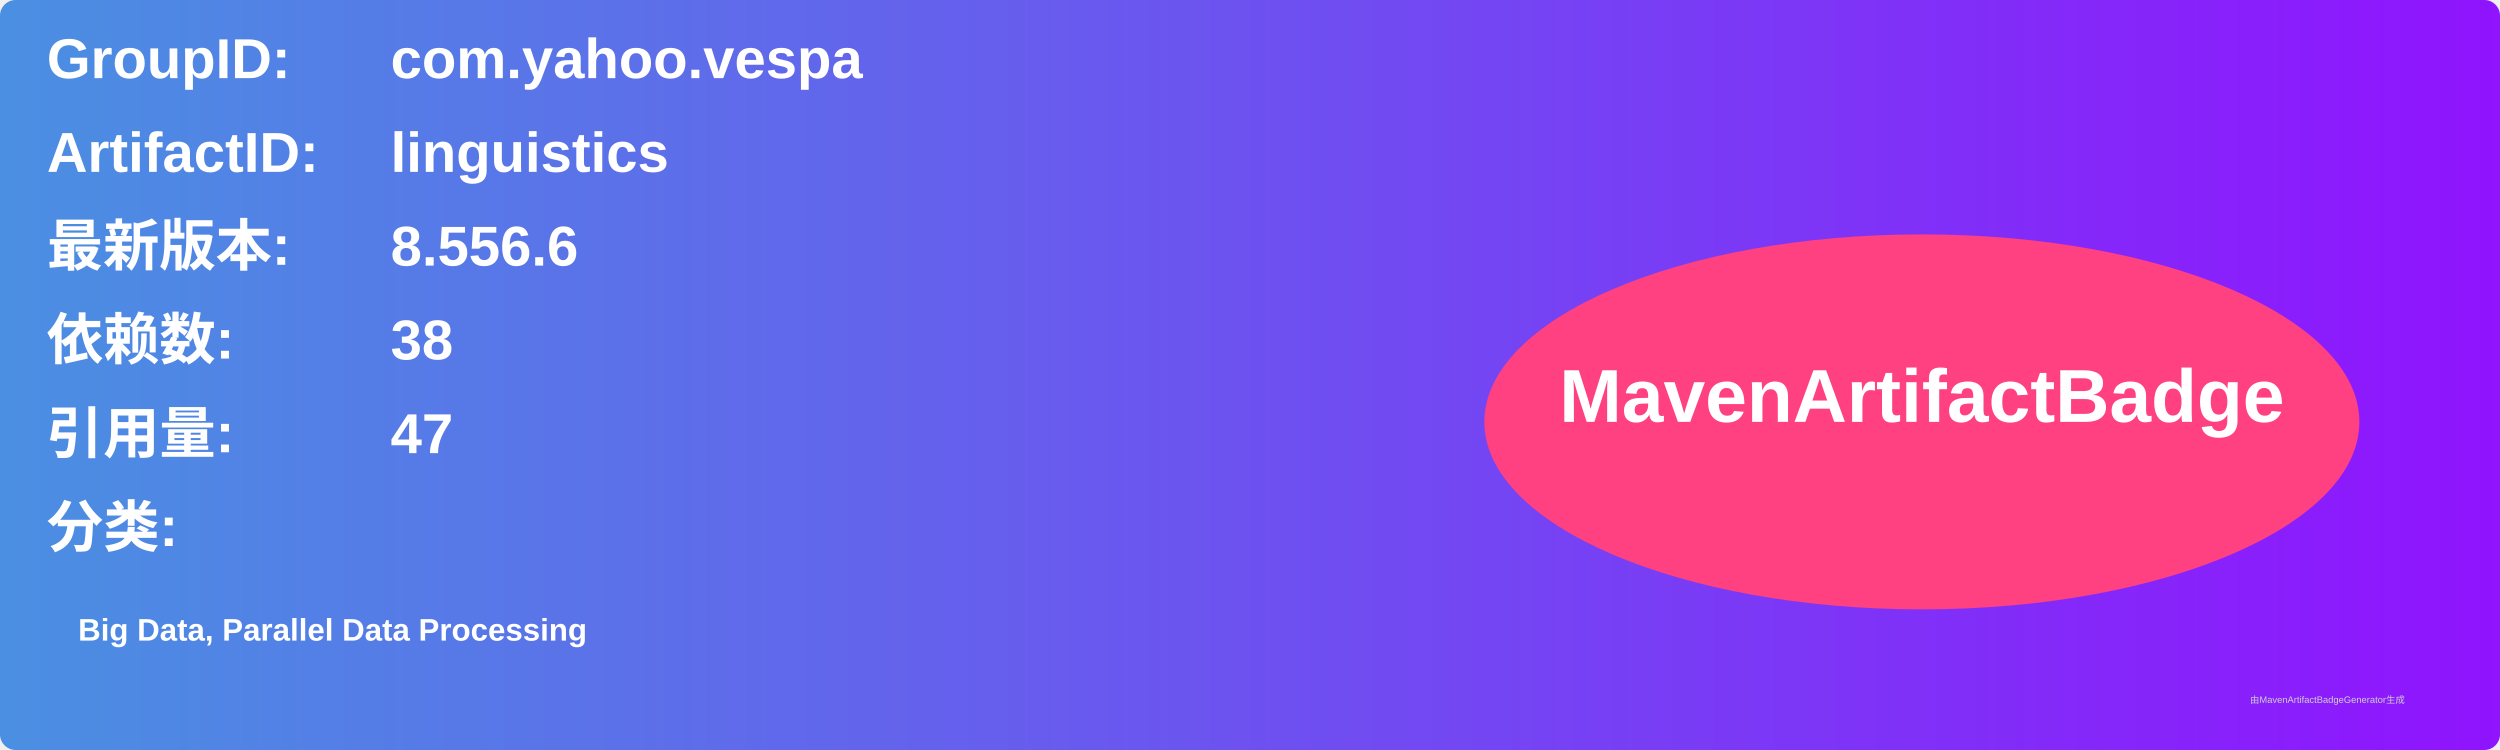
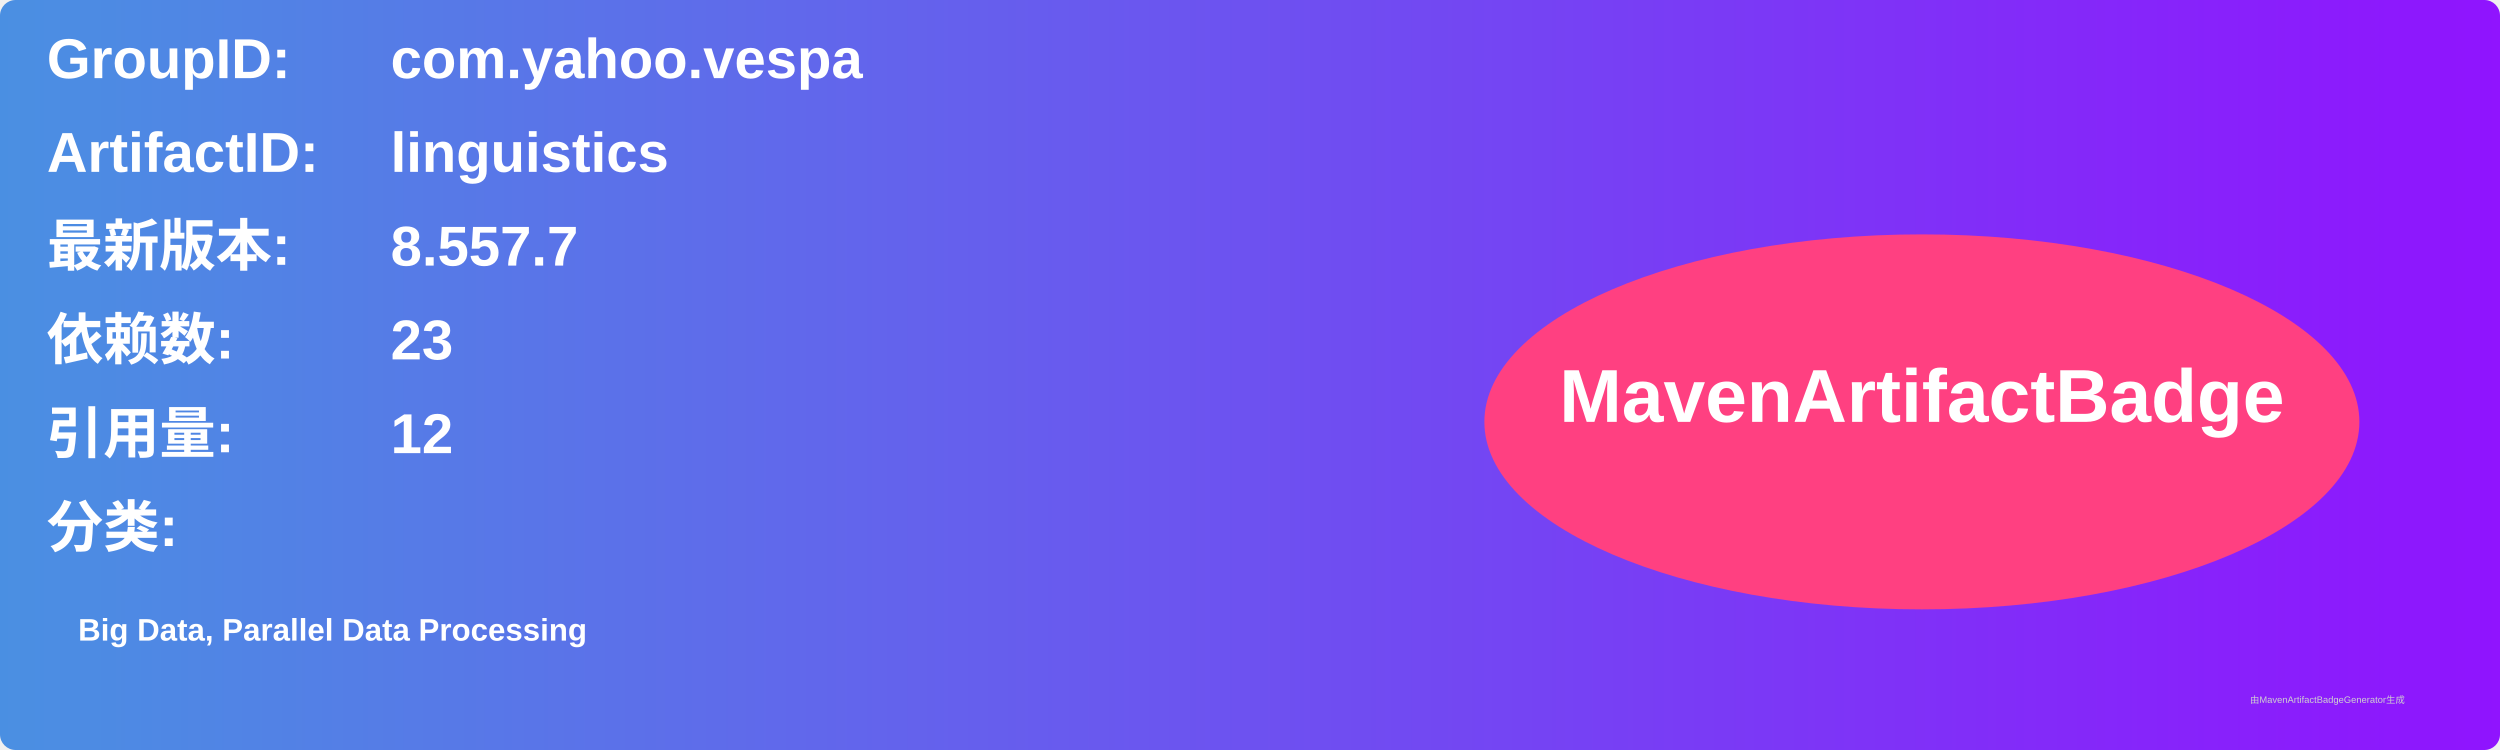
<svg xmlns="http://www.w3.org/2000/svg" width="800" height="240" viewBox="0 0 800 240">
  <linearGradient id="grad" x1="0%" y1="0%" x2="100%" y2="0%">
    <stop offset="0%" stop-color="#4a90e2" />
    <stop offset="100%" stop-color="#9013fe" />
  </linearGradient>
  <rect width="100%" height="100%" rx="5" ry="5" fill="url(#grad)" />
  <g transform="translate(15, 15)">
    <text x="0" y="10" font-family="Arial" font-size="18" fill="white" font-weight="bold" width="260">GroupID:</text>
    <text x="110" y="10" font-family="Arial" font-size="18" fill="white" font-weight="bold" width="460">com.yahoo.vespa</text>
    <text x="0" y="40" font-family="Arial" font-size="18" fill="white" font-weight="bold" width="260">ArtifactID:</text>
    <text x="110" y="40" font-family="Arial" font-size="18" fill="white" font-weight="bold" width="460">linguistics</text>
    <text x="0" y="70" font-family="Arial" font-size="18" fill="white" font-weight="bold">最新版本:</text>
    <text x="110" y="70" font-family="Arial" font-size="18" fill="white" font-weight="bold">
-       <tspan font-weight="bold">8.556.6</tspan>
+       <tspan font-weight="bold">8.557.7</tspan>
    </text>
    <text x="0" y="100" font-family="Arial" font-size="18" fill="white" font-weight="bold">依赖数: </text>
    <text x="110" y="100" font-family="Arial" font-size="18" fill="white">
-       <tspan font-weight="bold">38</tspan>
+       <tspan font-weight="bold">23</tspan>
    </text>
    <text x="0" y="130" font-family="Arial" font-size="18" fill="white" font-weight="bold">引用量: </text>
    <text x="110" y="130" font-family="Arial" font-size="18" fill="white">
-       <tspan font-weight="bold">47</tspan>
+       <tspan font-weight="bold">12</tspan>
    </text>
    <text x="0" y="160" font-family="Arial" font-size="18" fill="white" font-weight="bold">分类:</text>
    <text x="10" y="190" font-family="Arial" font-size="10" fill="white">
      <tspan font-weight="bold">Big Data, Parallel Data Processing</tspan>
    </text>
    <ellipse cx="600" cy="120" rx="140" ry="60" fill="#ff4081" />
    <text x="600" y="120" text-anchor="middle" font-family="Arial" font-size="24" fill="white" font-weight="bold">MavenArtifactBadge</text>
  </g>
  <text x="720" y="225" font-family="Arial" font-size="3" fill="#d0d0d0">由MavenArtifactBadgeGenerator生成</text>
</svg>
